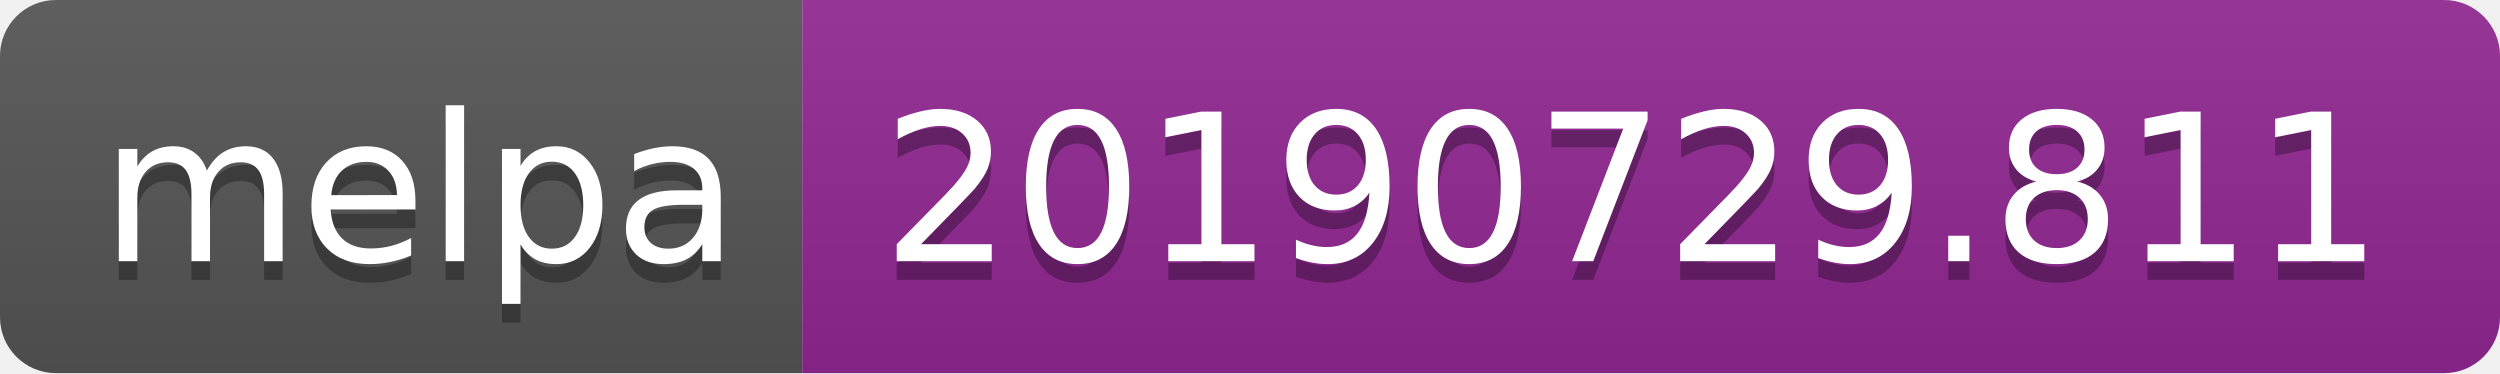
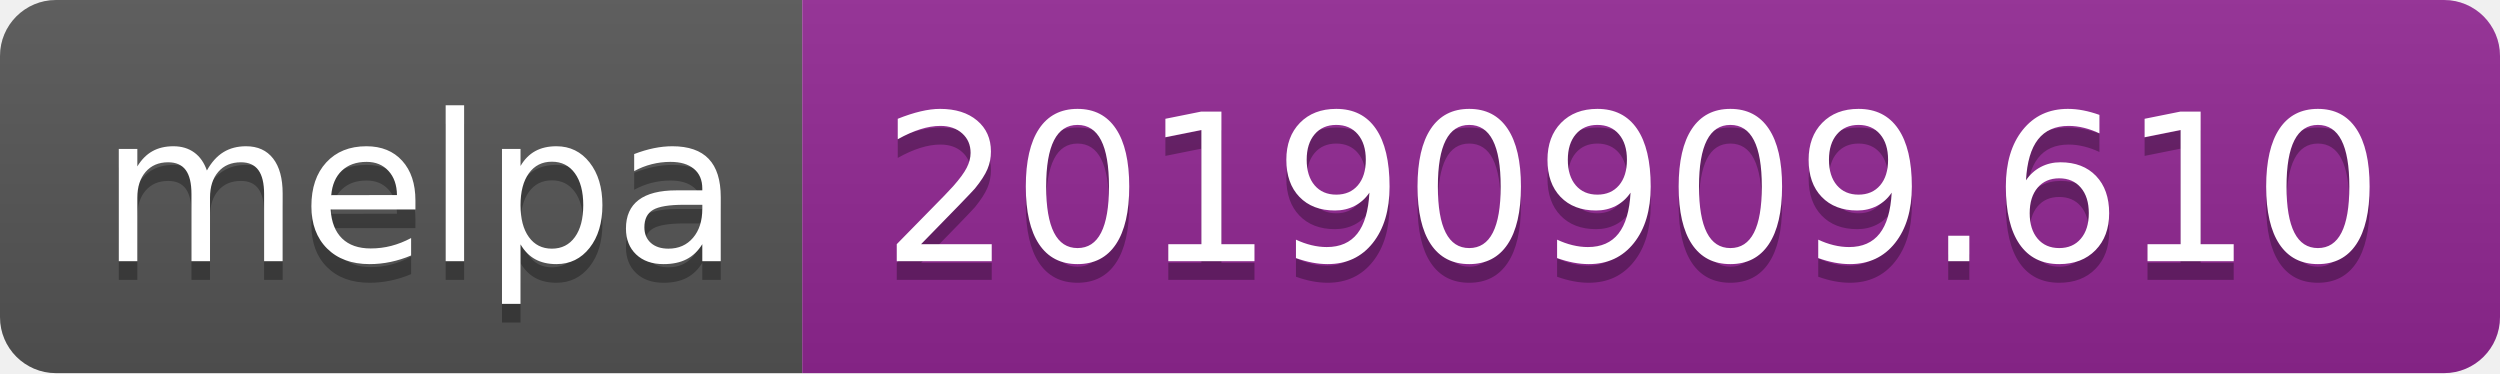
<svg xmlns="http://www.w3.org/2000/svg" width="134" height="20">
  <linearGradient id="b" x2="0" y2="100%">
    <stop offset="0" stop-color="#bbb" stop-opacity=".1" />
    <stop offset="1" stop-opacity=".1" />
  </linearGradient>
  <clipPath id="a">
    <rect width="134" height="20" rx="3" fill="#fff" />
  </clipPath>
  <g clip-path="url(#a)">
    <path fill="#555" d="M0 0h43v20H0z" />
    <path fill="#922793" d="M43 0h91v20H43z" />
    <path fill="url(#b)" d="M0 0h134v20H0z" />
  </g>
  <g fill="#fff" text-anchor="middle" font-family="DejaVu Sans,Verdana,Geneva,sans-serif" font-size="110">
    <text x="225" y="150" fill="#010101" fill-opacity=".3" transform="scale(.1)" textLength="330">melpa</text>
    <text x="225" y="140" transform="scale(.1)" textLength="330">melpa</text>
-     <text x="875" y="150" fill="#010101" fill-opacity=".3" transform="scale(.1)" textLength="810">20190729.811</text>
-     <text x="875" y="140" transform="scale(.1)" textLength="810">20190729.811</text>
+     <text x="875" y="150" fill="#010101" fill-opacity=".3" transform="scale(.1)" textLength="810">20190909.610</text>
+     <text x="875" y="140" transform="scale(.1)" textLength="810">20190909.610</text>
  </g>
</svg>
